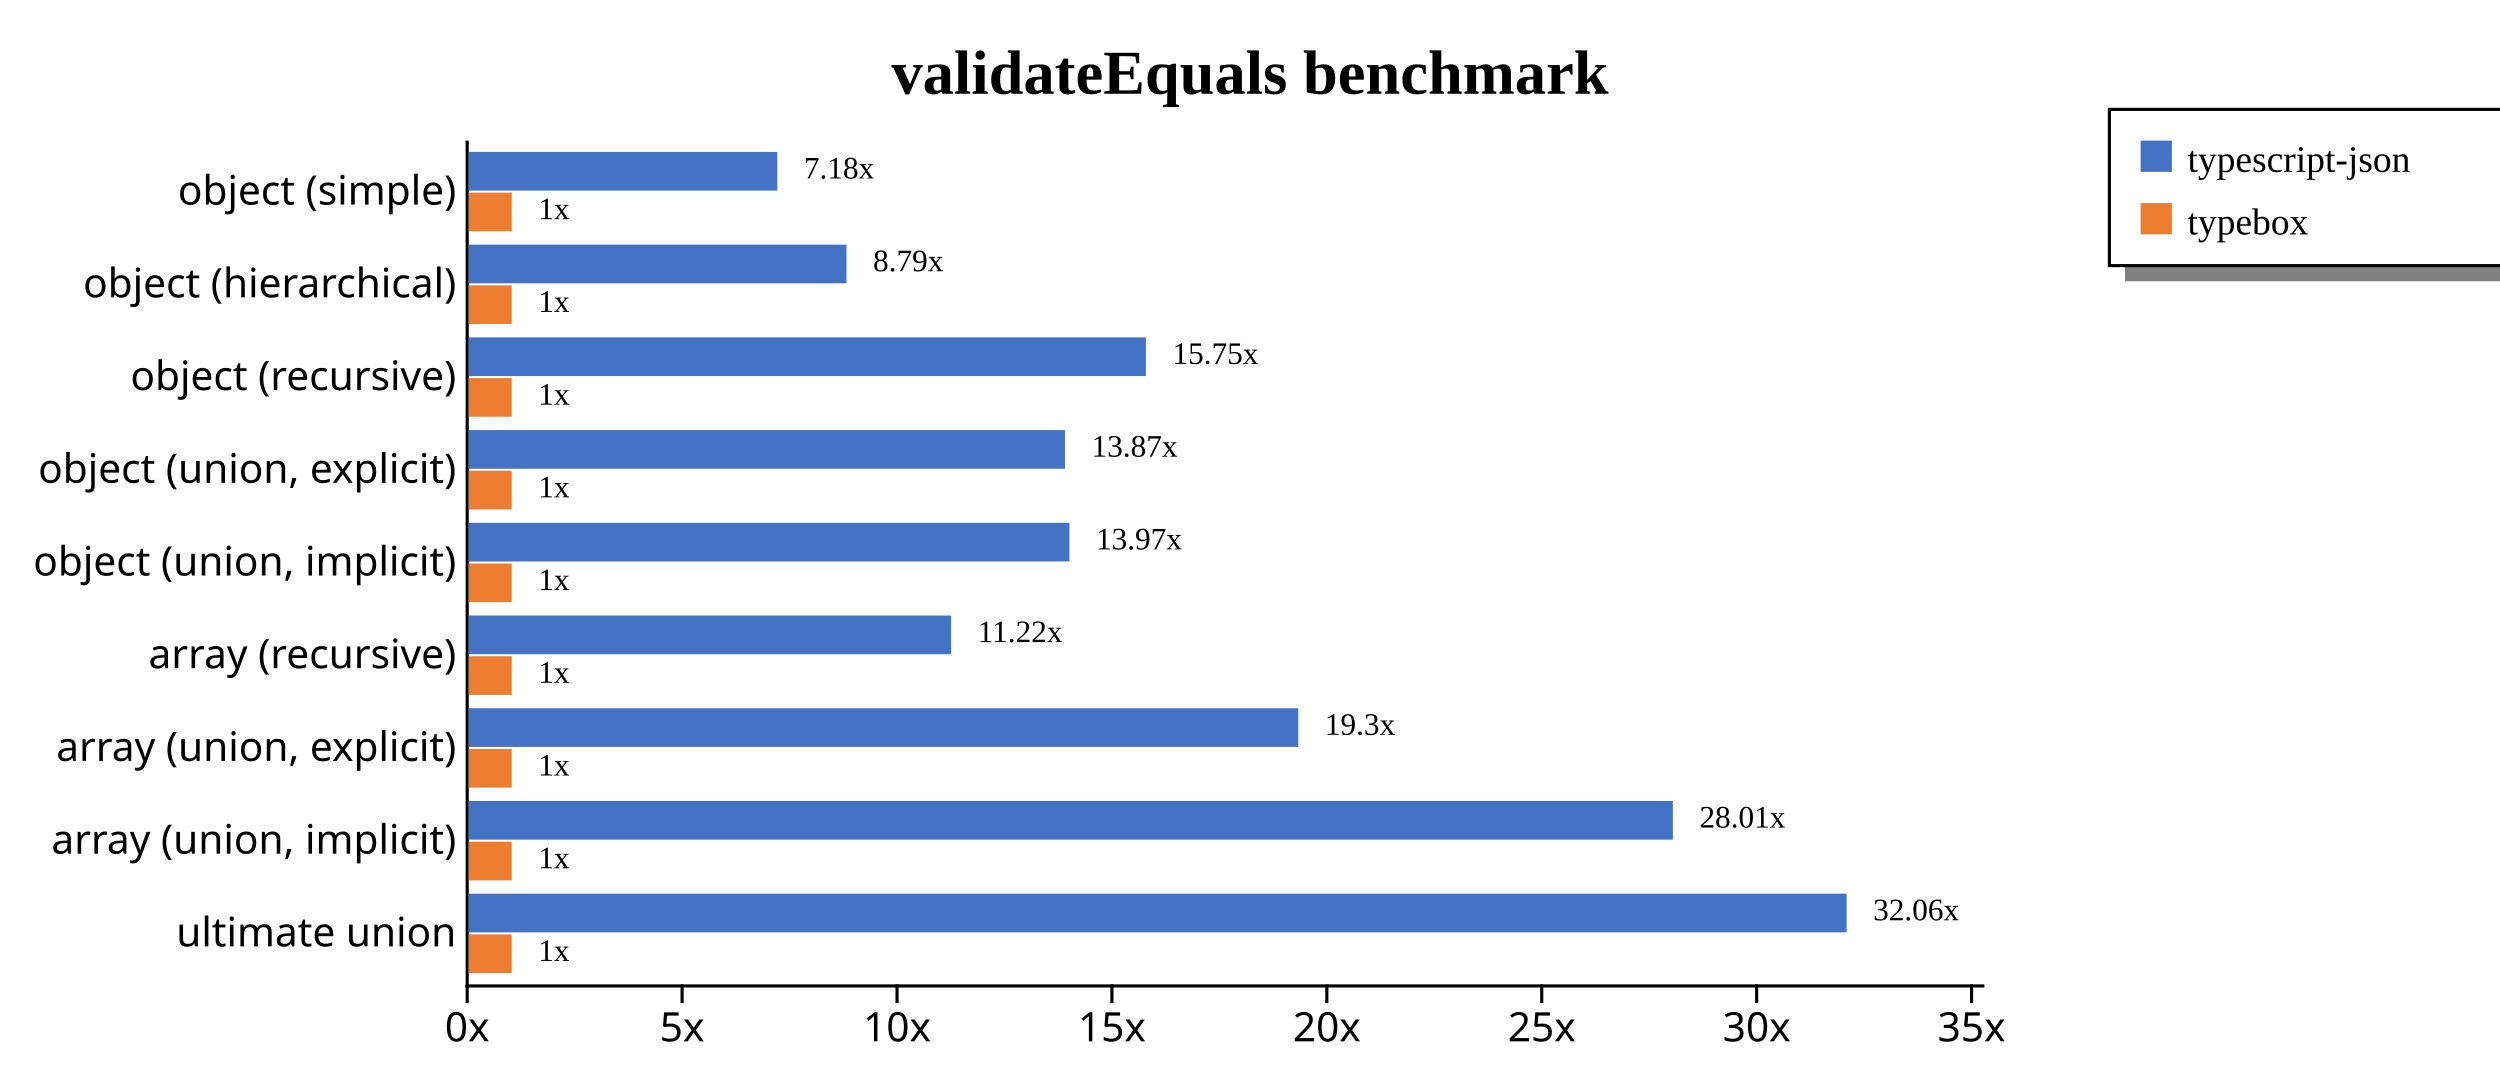
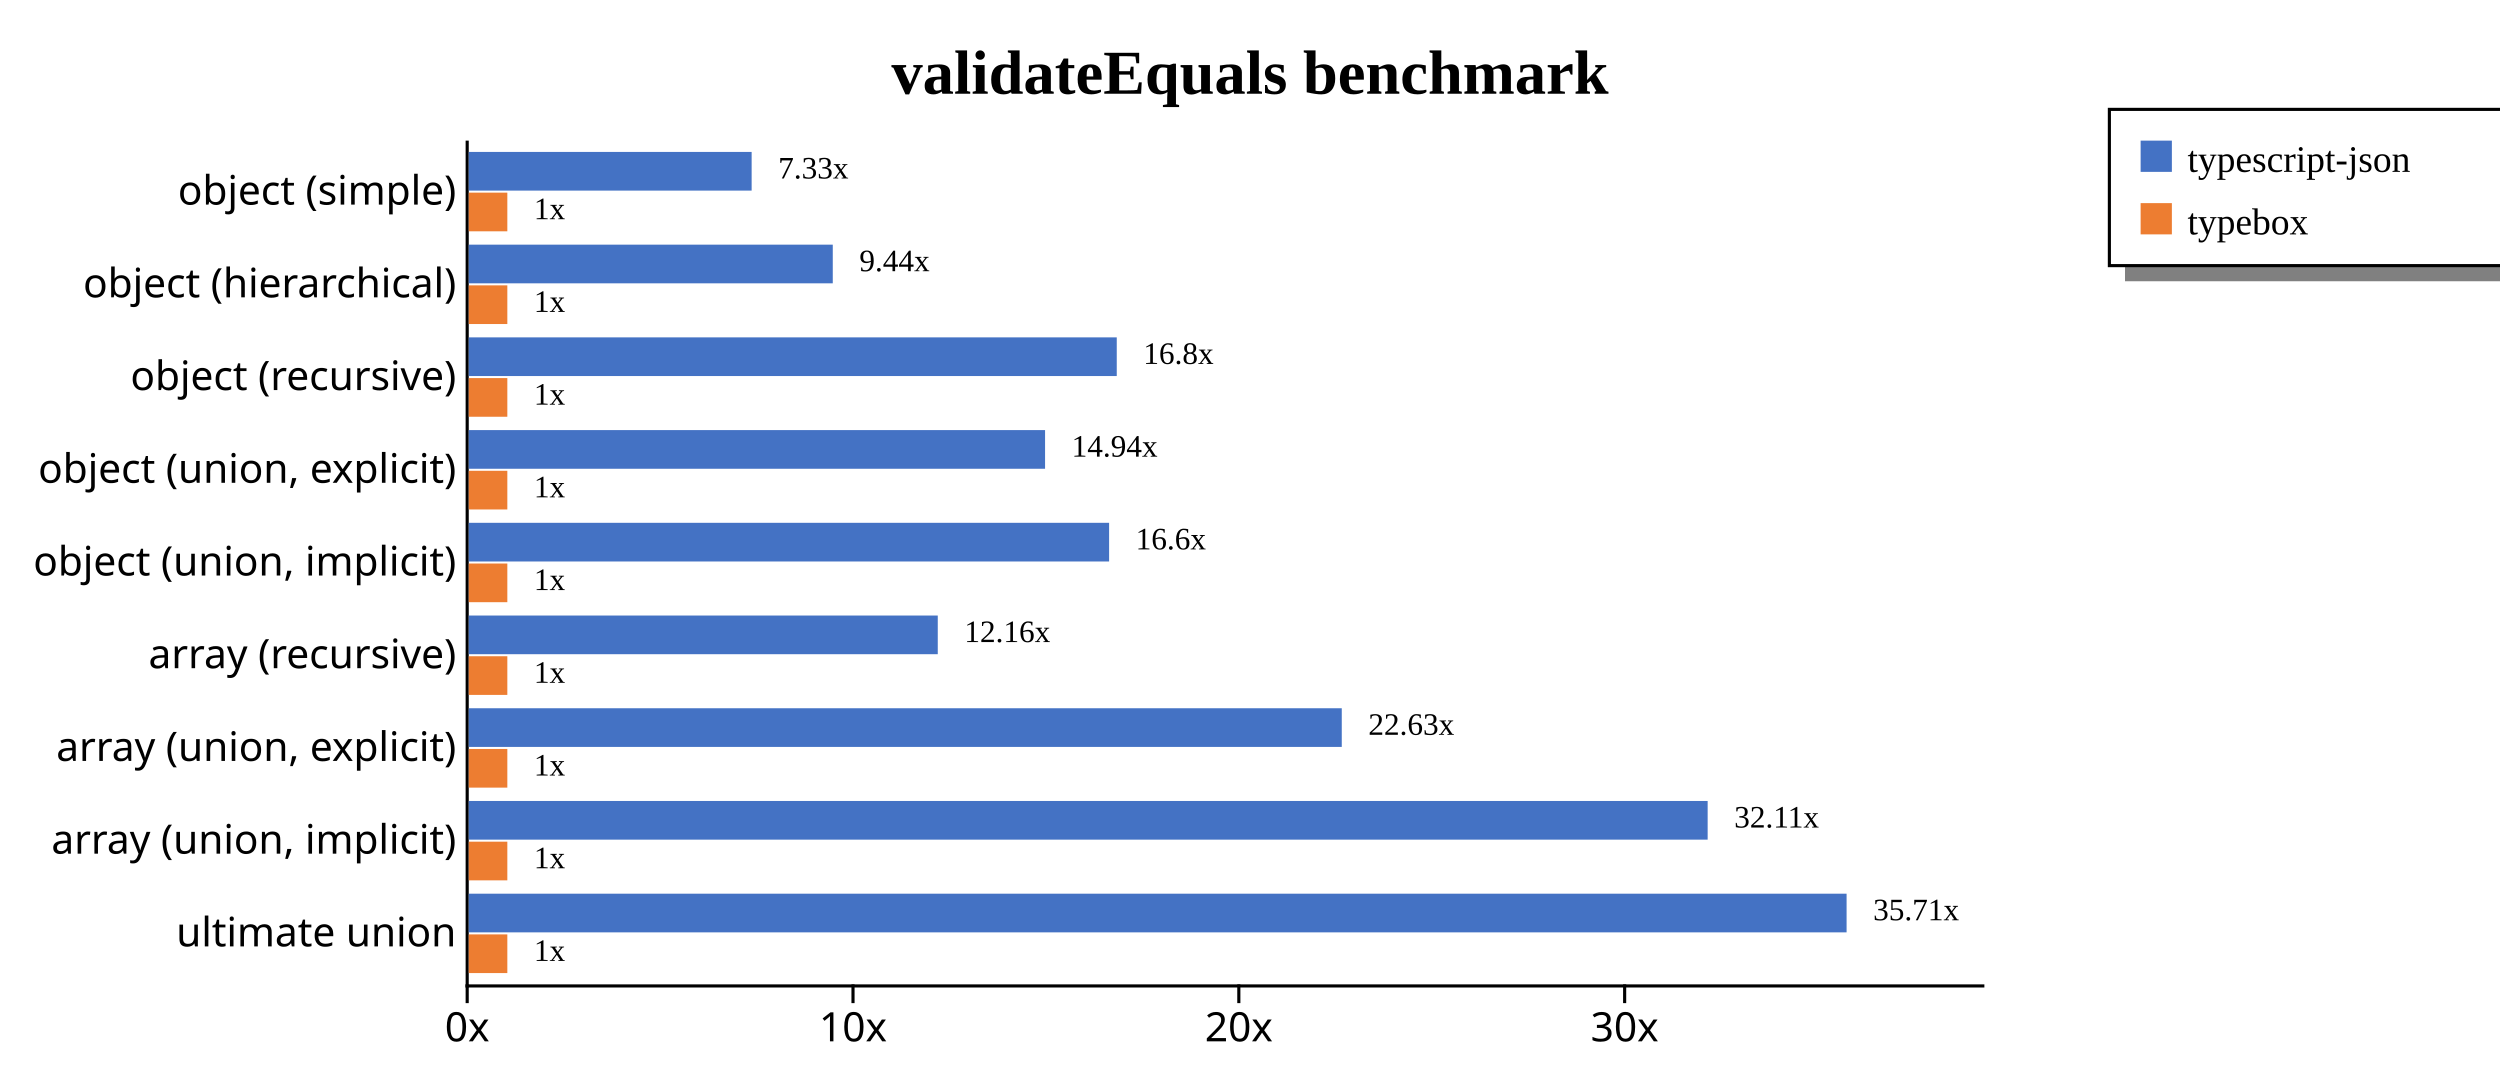
<svg xmlns="http://www.w3.org/2000/svg" width="800" height="345" style="background-color: white;">
  <g class="y axis" transform="translate(149,45)" fill="none" font-size="10" font-family="sans-serif" text-anchor="end" style="font-size: 13px;">
    <path class="domain" stroke="#000" d="M0,0.5H0.5V270.5H0" />
    <g class="tick" opacity="1" transform="translate(0,16.31868)" style="font-size: 13px;">
      <line stroke="#000" x2="0" />
      <text fill="#000" x="-3" dy="0.32em">object (simple)    </text>
    </g>
    <g class="tick" opacity="1" transform="translate(0,45.98901)" style="font-size: 13px;">
      <line stroke="#000" x2="0" />
      <text fill="#000" x="-3" dy="0.32em">object (hierarchical)    </text>
    </g>
    <g class="tick" opacity="1" transform="translate(0,75.65934)" style="font-size: 13px;">
      <line stroke="#000" x2="0" />
      <text fill="#000" x="-3" dy="0.32em">object (recursive)    </text>
    </g>
    <g class="tick" opacity="1" transform="translate(0,105.3297)" style="font-size: 13px;">
      <line stroke="#000" x2="0" />
      <text fill="#000" x="-3" dy="0.32em">object (union, explicit)    </text>
    </g>
    <g class="tick" opacity="1" transform="translate(0,135)" style="font-size: 13px;">
      <line stroke="#000" x2="0" />
      <text fill="#000" x="-3" dy="0.32em">object (union, implicit)    </text>
    </g>
    <g class="tick" opacity="1" transform="translate(0,164.6703)" style="font-size: 13px;">
      <line stroke="#000" x2="0" />
      <text fill="#000" x="-3" dy="0.32em">array (recursive)    </text>
    </g>
    <g class="tick" opacity="1" transform="translate(0,194.3407)" style="font-size: 13px;">
      <line stroke="#000" x2="0" />
      <text fill="#000" x="-3" dy="0.32em">array (union, explicit)    </text>
    </g>
    <g class="tick" opacity="1" transform="translate(0,224.011)" style="font-size: 13px;">
      <line stroke="#000" x2="0" />
      <text fill="#000" x="-3" dy="0.32em">array (union, implicit)    </text>
    </g>
    <g class="tick" opacity="1" transform="translate(0,253.6813)" style="font-size: 13px;">
      <line stroke="#000" x2="0" />
      <text fill="#000" x="-3" dy="0.32em">ultimate union    </text>
    </g>
  </g>
  <g class="x axis" transform="translate(149,315)" fill="none" font-size="10" font-family="sans-serif" text-anchor="middle" style="font-size: 13px;">
    <path class="domain" stroke="#000" d="M0.5,0V0.5H485.5V0" />
    <g class="tick" opacity="1" transform="translate(0.5,0)" style="font-size: 13px;">
      <line stroke="#000" y2="6" />
      <text fill="#000" y="9" dy="0.71em">0x</text>
    </g>
-     <g class="tick" opacity="1" transform="translate(69.27171,0)" style="font-size: 13px;">
-       <line stroke="#000" y2="6" />
-       <text fill="#000" y="9" dy="0.71em">5x</text>
-     </g>
-     <g class="tick" opacity="1" transform="translate(138.0434,0)" style="font-size: 13px;">
+     <g class="tick" opacity="1" transform="translate(123.9623,0)" style="font-size: 13px;">
      <line stroke="#000" y2="6" />
      <text fill="#000" y="9" dy="0.71em">10x</text>
    </g>
-     <g class="tick" opacity="1" transform="translate(206.8151,0)" style="font-size: 13px;">
-       <line stroke="#000" y2="6" />
-       <text fill="#000" y="9" dy="0.71em">15x</text>
-     </g>
-     <g class="tick" opacity="1" transform="translate(275.5868,0)" style="font-size: 13px;">
+     <g class="tick" opacity="1" transform="translate(247.4245,0)" style="font-size: 13px;">
      <line stroke="#000" y2="6" />
      <text fill="#000" y="9" dy="0.71em">20x</text>
    </g>
-     <g class="tick" opacity="1" transform="translate(344.3585,0)" style="font-size: 13px;">
-       <line stroke="#000" y2="6" />
-       <text fill="#000" y="9" dy="0.71em">25x</text>
-     </g>
-     <g class="tick" opacity="1" transform="translate(413.1302,0)" style="font-size: 13px;">
+     <g class="tick" opacity="1" transform="translate(370.8868,0)" style="font-size: 13px;">
      <line stroke="#000" y2="6" />
      <text fill="#000" y="9" dy="0.71em">30x</text>
-     </g>
-     <g class="tick" opacity="1" transform="translate(481.9019,0)" style="font-size: 13px;">
-       <line stroke="#000" y2="6" />
-       <text fill="#000" y="9" dy="0.71em">35x</text>
    </g>
  </g>
  <text transform="translate(400, 30)" style="text-anchor: middle; font-size: 20px; font-weight: bold;">validateEquals benchmark</text>
  <rect x="680" y="85" width="200" height="5" fill="gray" />
  <rect x="675" y="35" width="200" height="50" fill="none" stroke="black" />
  <rect x="685" y="45" width="10" height="10" style="fill: #4472c4;" />
  <text x="700" y="55" style="font-size: 12px;">typescript-json</text>
  <rect x="685" y="65" width="10" height="10" style="fill: #ed7d31;" />
  <text x="700" y="75" style="font-size: 12px;">typebox</text>
  <g style="font-size: 13px;">
    <g style="font-size: 13px;">
-       <rect x="150" y="48.618" width="98.745" height="12.375" fill="#4472c4" />
-       <rect x="150" y="61.644" width="13.754" height="12.375" fill="#ed7d31" />
-       <text class="label" x="257.245" y="57.118" font-size="10px">7.18x</text>
-       <text class="label" x="172.254" y="70.144" font-size="10px">1x</text>
+       <rect x="150" y="48.618" width="90.524" height="12.375" fill="#4472c4" />
+       <rect x="150" y="61.644" width="12.346" height="12.375" fill="#ed7d31" />
+       <text class="label" x="249.024" y="57.118" font-size="10px">7.33x</text>
+       <text class="label" x="170.846" y="70.144" font-size="10px">1x</text>
+       <text class="label" x="245.524" y="58.618" font-size="8px" />
+       <text class="label" x="167.346" y="71.644" font-size="8px" />
    </g>
    <g style="font-size: 13px;">
-       <rect x="150" y="78.289" width="120.87" height="12.375" fill="#4472c4" />
-       <rect x="150" y="91.315" width="13.754" height="12.375" fill="#ed7d31" />
-       <text class="label" x="279.37" y="86.789" font-size="10px">8.79x</text>
-       <text class="label" x="172.254" y="99.815" font-size="10px">1x</text>
+       <rect x="150" y="78.289" width="116.487" height="12.375" fill="#4472c4" />
+       <rect x="150" y="91.315" width="12.346" height="12.375" fill="#ed7d31" />
+       <text class="label" x="274.987" y="86.789" font-size="10px">9.44x</text>
+       <text class="label" x="170.846" y="99.815" font-size="10px">1x</text>
+       <text class="label" x="271.487" y="88.289" font-size="8px" />
+       <text class="label" x="167.346" y="101.315" font-size="8px" />
    </g>
    <g style="font-size: 13px;">
-       <rect x="150" y="107.959" width="216.696" height="12.375" fill="#4472c4" />
-       <rect x="150" y="120.985" width="13.754" height="12.375" fill="#ed7d31" />
-       <text class="label" x="375.196" y="116.459" font-size="10px">15.75x</text>
-       <text class="label" x="172.254" y="129.485" font-size="10px">1x</text>
+       <rect x="150" y="107.959" width="207.361" height="12.375" fill="#4472c4" />
+       <rect x="150" y="120.985" width="12.346" height="12.375" fill="#ed7d31" />
+       <text class="label" x="365.861" y="116.459" font-size="10px">16.8x</text>
+       <text class="label" x="170.846" y="129.485" font-size="10px">1x</text>
+       <text class="label" x="362.361" y="117.959" font-size="8px" />
+       <text class="label" x="167.346" y="130.985" font-size="8px" />
    </g>
    <g style="font-size: 13px;">
-       <rect x="150" y="137.629" width="190.802" height="12.375" fill="#4472c4" />
-       <rect x="150" y="150.655" width="13.754" height="12.375" fill="#ed7d31" />
-       <text class="label" x="349.302" y="146.129" font-size="10px">13.87x</text>
-       <text class="label" x="172.254" y="159.155" font-size="10px">1x</text>
+       <rect x="150" y="137.629" width="184.421" height="12.375" fill="#4472c4" />
+       <rect x="150" y="150.655" width="12.346" height="12.375" fill="#ed7d31" />
+       <text class="label" x="342.921" y="146.129" font-size="10px">14.94x</text>
+       <text class="label" x="170.846" y="159.155" font-size="10px">1x</text>
+       <text class="label" x="339.421" y="147.629" font-size="8px" />
+       <text class="label" x="167.346" y="160.655" font-size="8px" />
    </g>
    <g style="font-size: 13px;">
-       <rect x="150" y="167.3" width="192.216" height="12.375" fill="#4472c4" />
-       <rect x="150" y="180.326" width="13.754" height="12.375" fill="#ed7d31" />
-       <text class="label" x="350.716" y="175.8" font-size="10px">13.97x</text>
-       <text class="label" x="172.254" y="188.826" font-size="10px">1x</text>
+       <rect x="150" y="167.3" width="204.915" height="12.375" fill="#4472c4" />
+       <rect x="150" y="180.326" width="12.346" height="12.375" fill="#ed7d31" />
+       <text class="label" x="363.415" y="175.8" font-size="10px">16.6x</text>
+       <text class="label" x="170.846" y="188.826" font-size="10px">1x</text>
+       <text class="label" x="359.915" y="177.3" font-size="8px" />
+       <text class="label" x="167.346" y="190.326" font-size="8px" />
    </g>
    <g style="font-size: 13px;">
-       <rect x="150" y="196.97" width="154.359" height="12.375" fill="#4472c4" />
-       <rect x="150" y="209.996" width="13.754" height="12.375" fill="#ed7d31" />
-       <text class="label" x="312.859" y="205.47" font-size="10px">11.22x</text>
-       <text class="label" x="172.254" y="218.496" font-size="10px">1x</text>
+       <rect x="150" y="196.97" width="150.085" height="12.375" fill="#4472c4" />
+       <rect x="150" y="209.996" width="12.346" height="12.375" fill="#ed7d31" />
+       <text class="label" x="308.585" y="205.47" font-size="10px">12.16x</text>
+       <text class="label" x="170.846" y="218.496" font-size="10px">1x</text>
+       <text class="label" x="305.085" y="206.97" font-size="8px" />
+       <text class="label" x="167.346" y="219.996" font-size="8px" />
    </g>
    <g style="font-size: 13px;">
-       <rect x="150" y="226.64" width="265.449" height="12.375" fill="#4472c4" />
-       <rect x="150" y="239.666" width="13.754" height="12.375" fill="#ed7d31" />
-       <text class="label" x="423.949" y="235.14" font-size="10px">19.3x</text>
-       <text class="label" x="172.254" y="248.166" font-size="10px">1x</text>
+       <rect x="150" y="226.64" width="279.365" height="12.375" fill="#4472c4" />
+       <rect x="150" y="239.666" width="12.346" height="12.375" fill="#ed7d31" />
+       <text class="label" x="437.865" y="235.14" font-size="10px">22.63x</text>
+       <text class="label" x="170.846" y="248.166" font-size="10px">1x</text>
+       <text class="label" x="434.365" y="236.64" font-size="8px" />
+       <text class="label" x="167.346" y="249.666" font-size="8px" />
    </g>
    <g style="font-size: 13px;">
-       <rect x="150" y="256.311" width="385.317" height="12.375" fill="#4472c4" />
-       <rect x="150" y="269.337" width="13.754" height="12.375" fill="#ed7d31" />
-       <text class="label" x="543.817" y="264.811" font-size="10px">28.01x</text>
-       <text class="label" x="172.254" y="277.837" font-size="10px">1x</text>
+       <rect x="150" y="256.311" width="396.448" height="12.375" fill="#4472c4" />
+       <rect x="150" y="269.337" width="12.346" height="12.375" fill="#ed7d31" />
+       <text class="label" x="554.948" y="264.811" font-size="10px">32.11x</text>
+       <text class="label" x="170.846" y="277.837" font-size="10px">1x</text>
+       <text class="label" x="551.448" y="266.311" font-size="8px" />
+       <text class="label" x="167.346" y="279.337" font-size="8px" />
    </g>
    <g style="font-size: 13px;">
      <rect x="150" y="285.981" width="440.909" height="12.375" fill="#4472c4" />
-       <rect x="150" y="299.007" width="13.754" height="12.375" fill="#ed7d31" />
-       <text class="label" x="599.409" y="294.481" font-size="10px">32.06x</text>
-       <text class="label" x="172.254" y="307.507" font-size="10px">1x</text>
+       <rect x="150" y="299.007" width="12.346" height="12.375" fill="#ed7d31" />
+       <text class="label" x="599.409" y="294.481" font-size="10px">35.71x</text>
+       <text class="label" x="170.846" y="307.507" font-size="10px">1x</text>
+       <text class="label" x="595.909" y="295.981" font-size="8px" />
+       <text class="label" x="167.346" y="309.007" font-size="8px" />
    </g>
  </g>
</svg>
